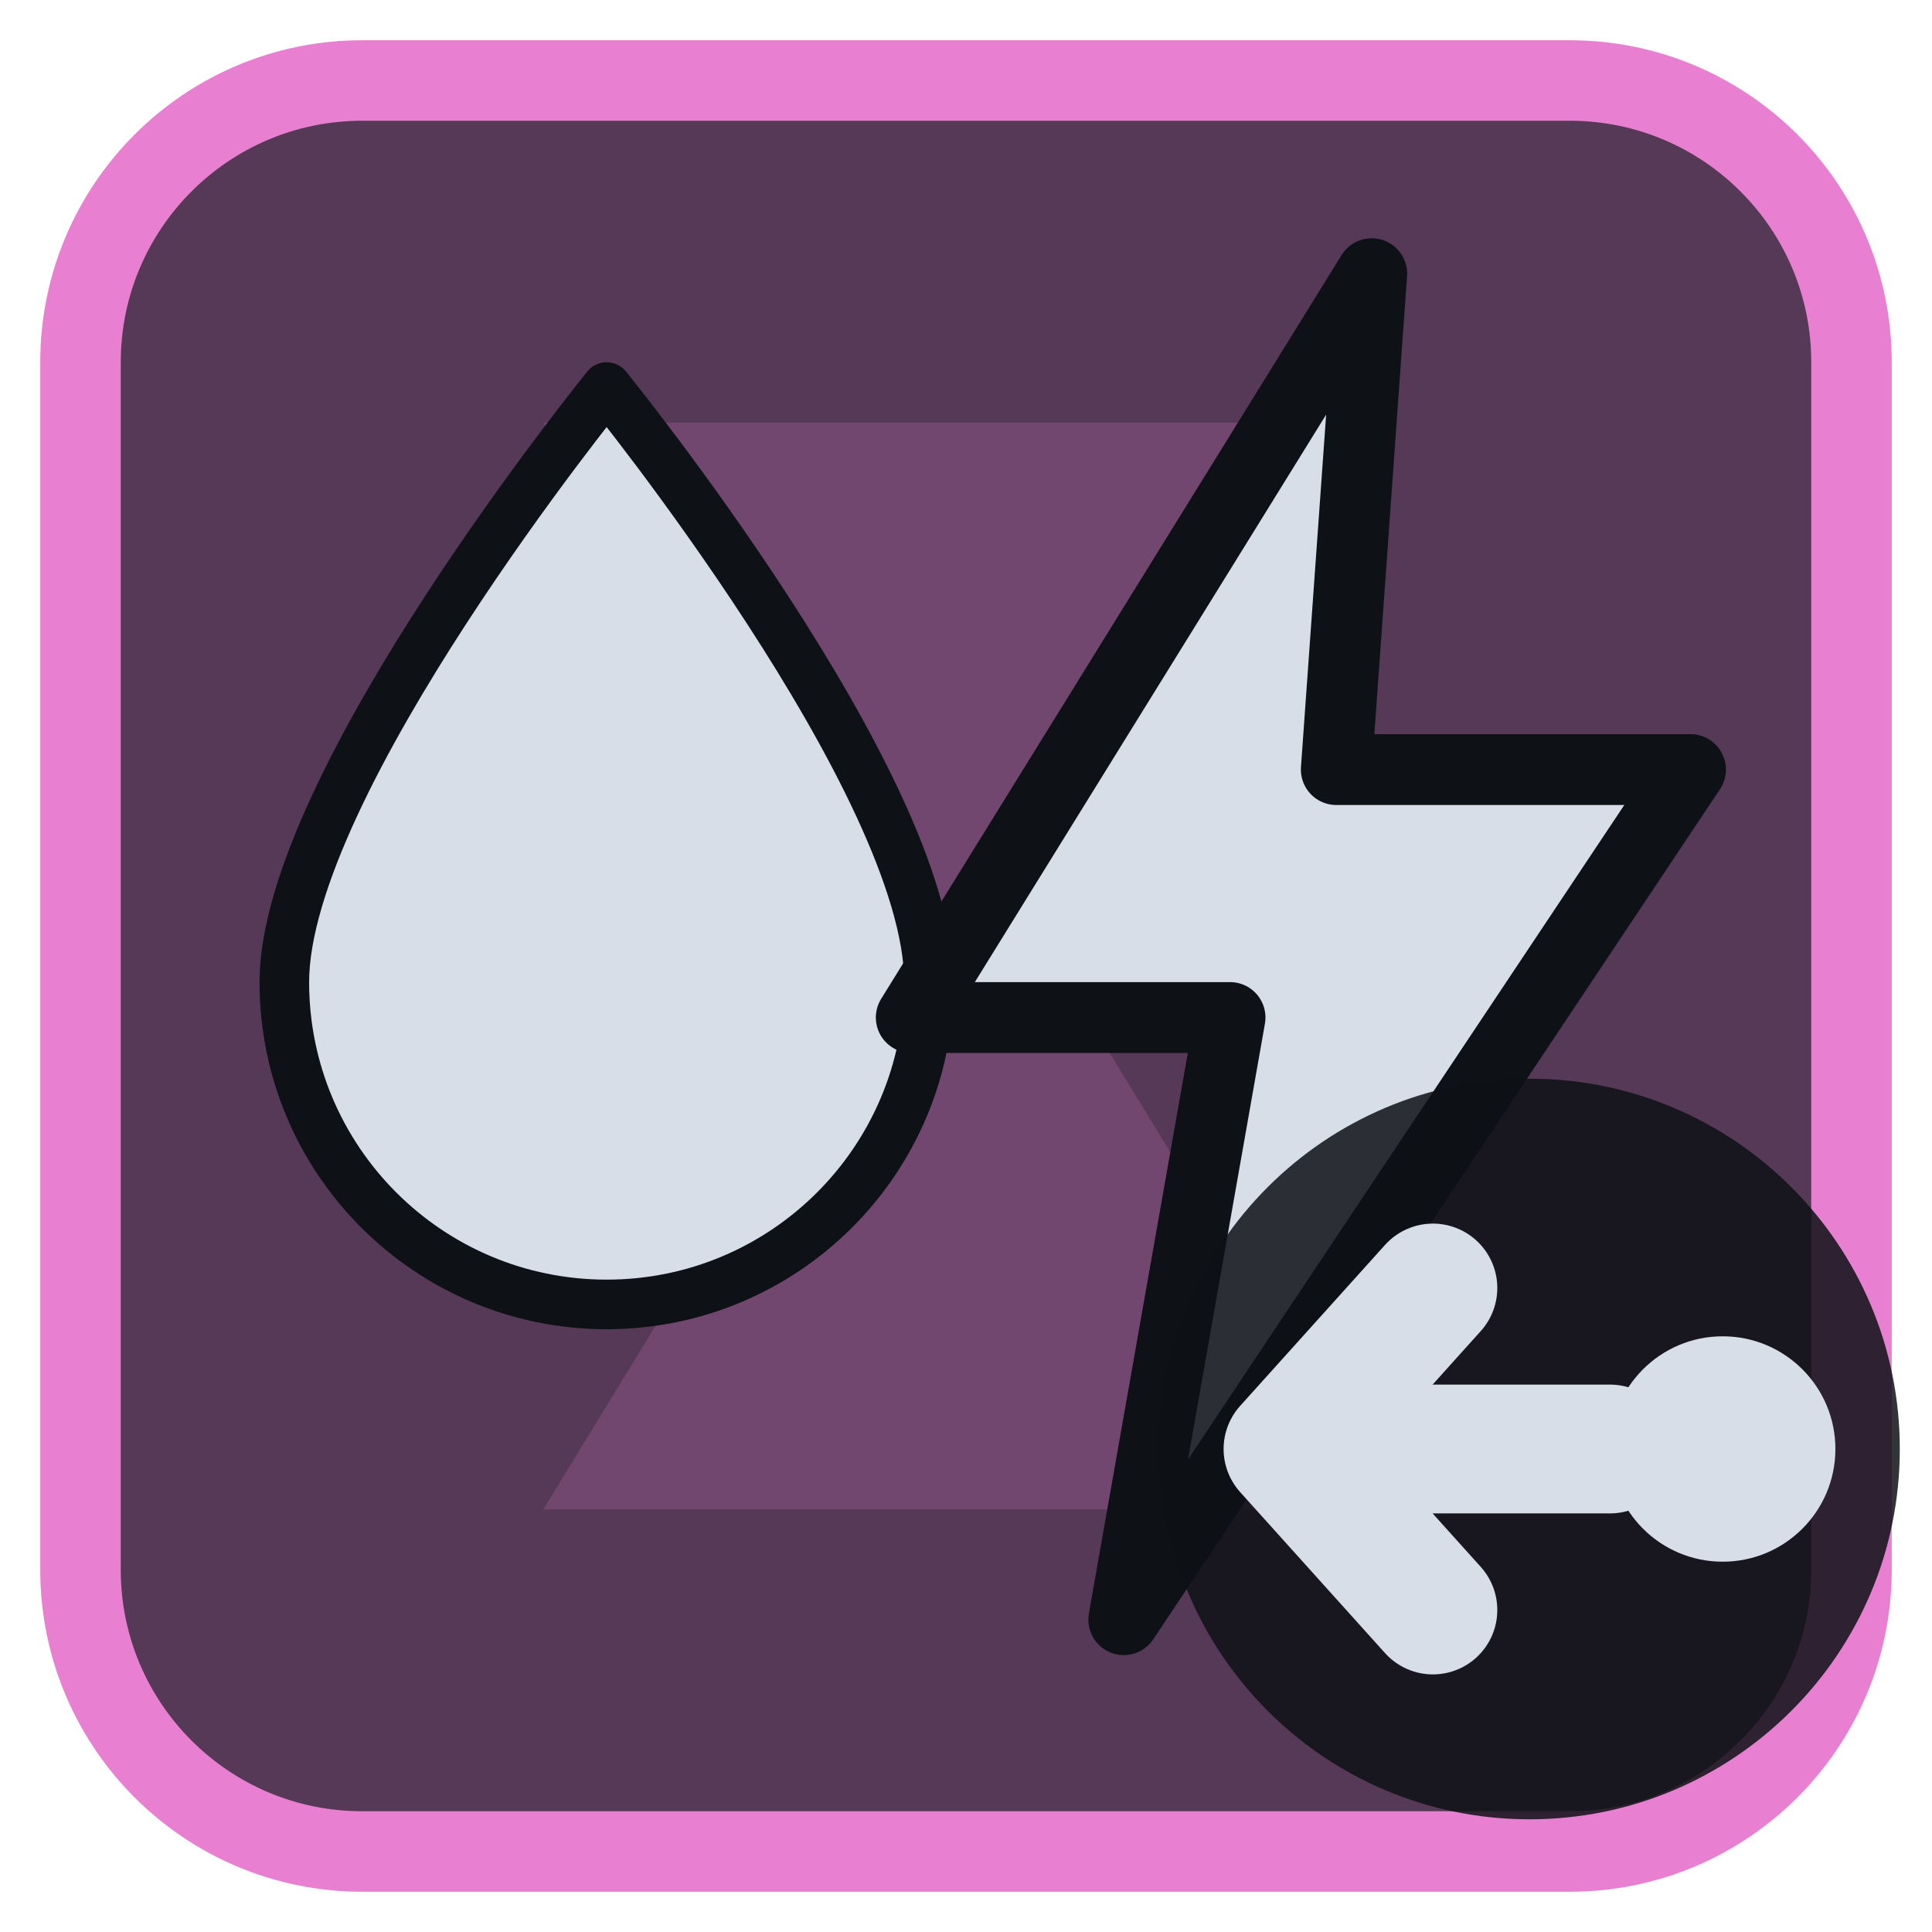
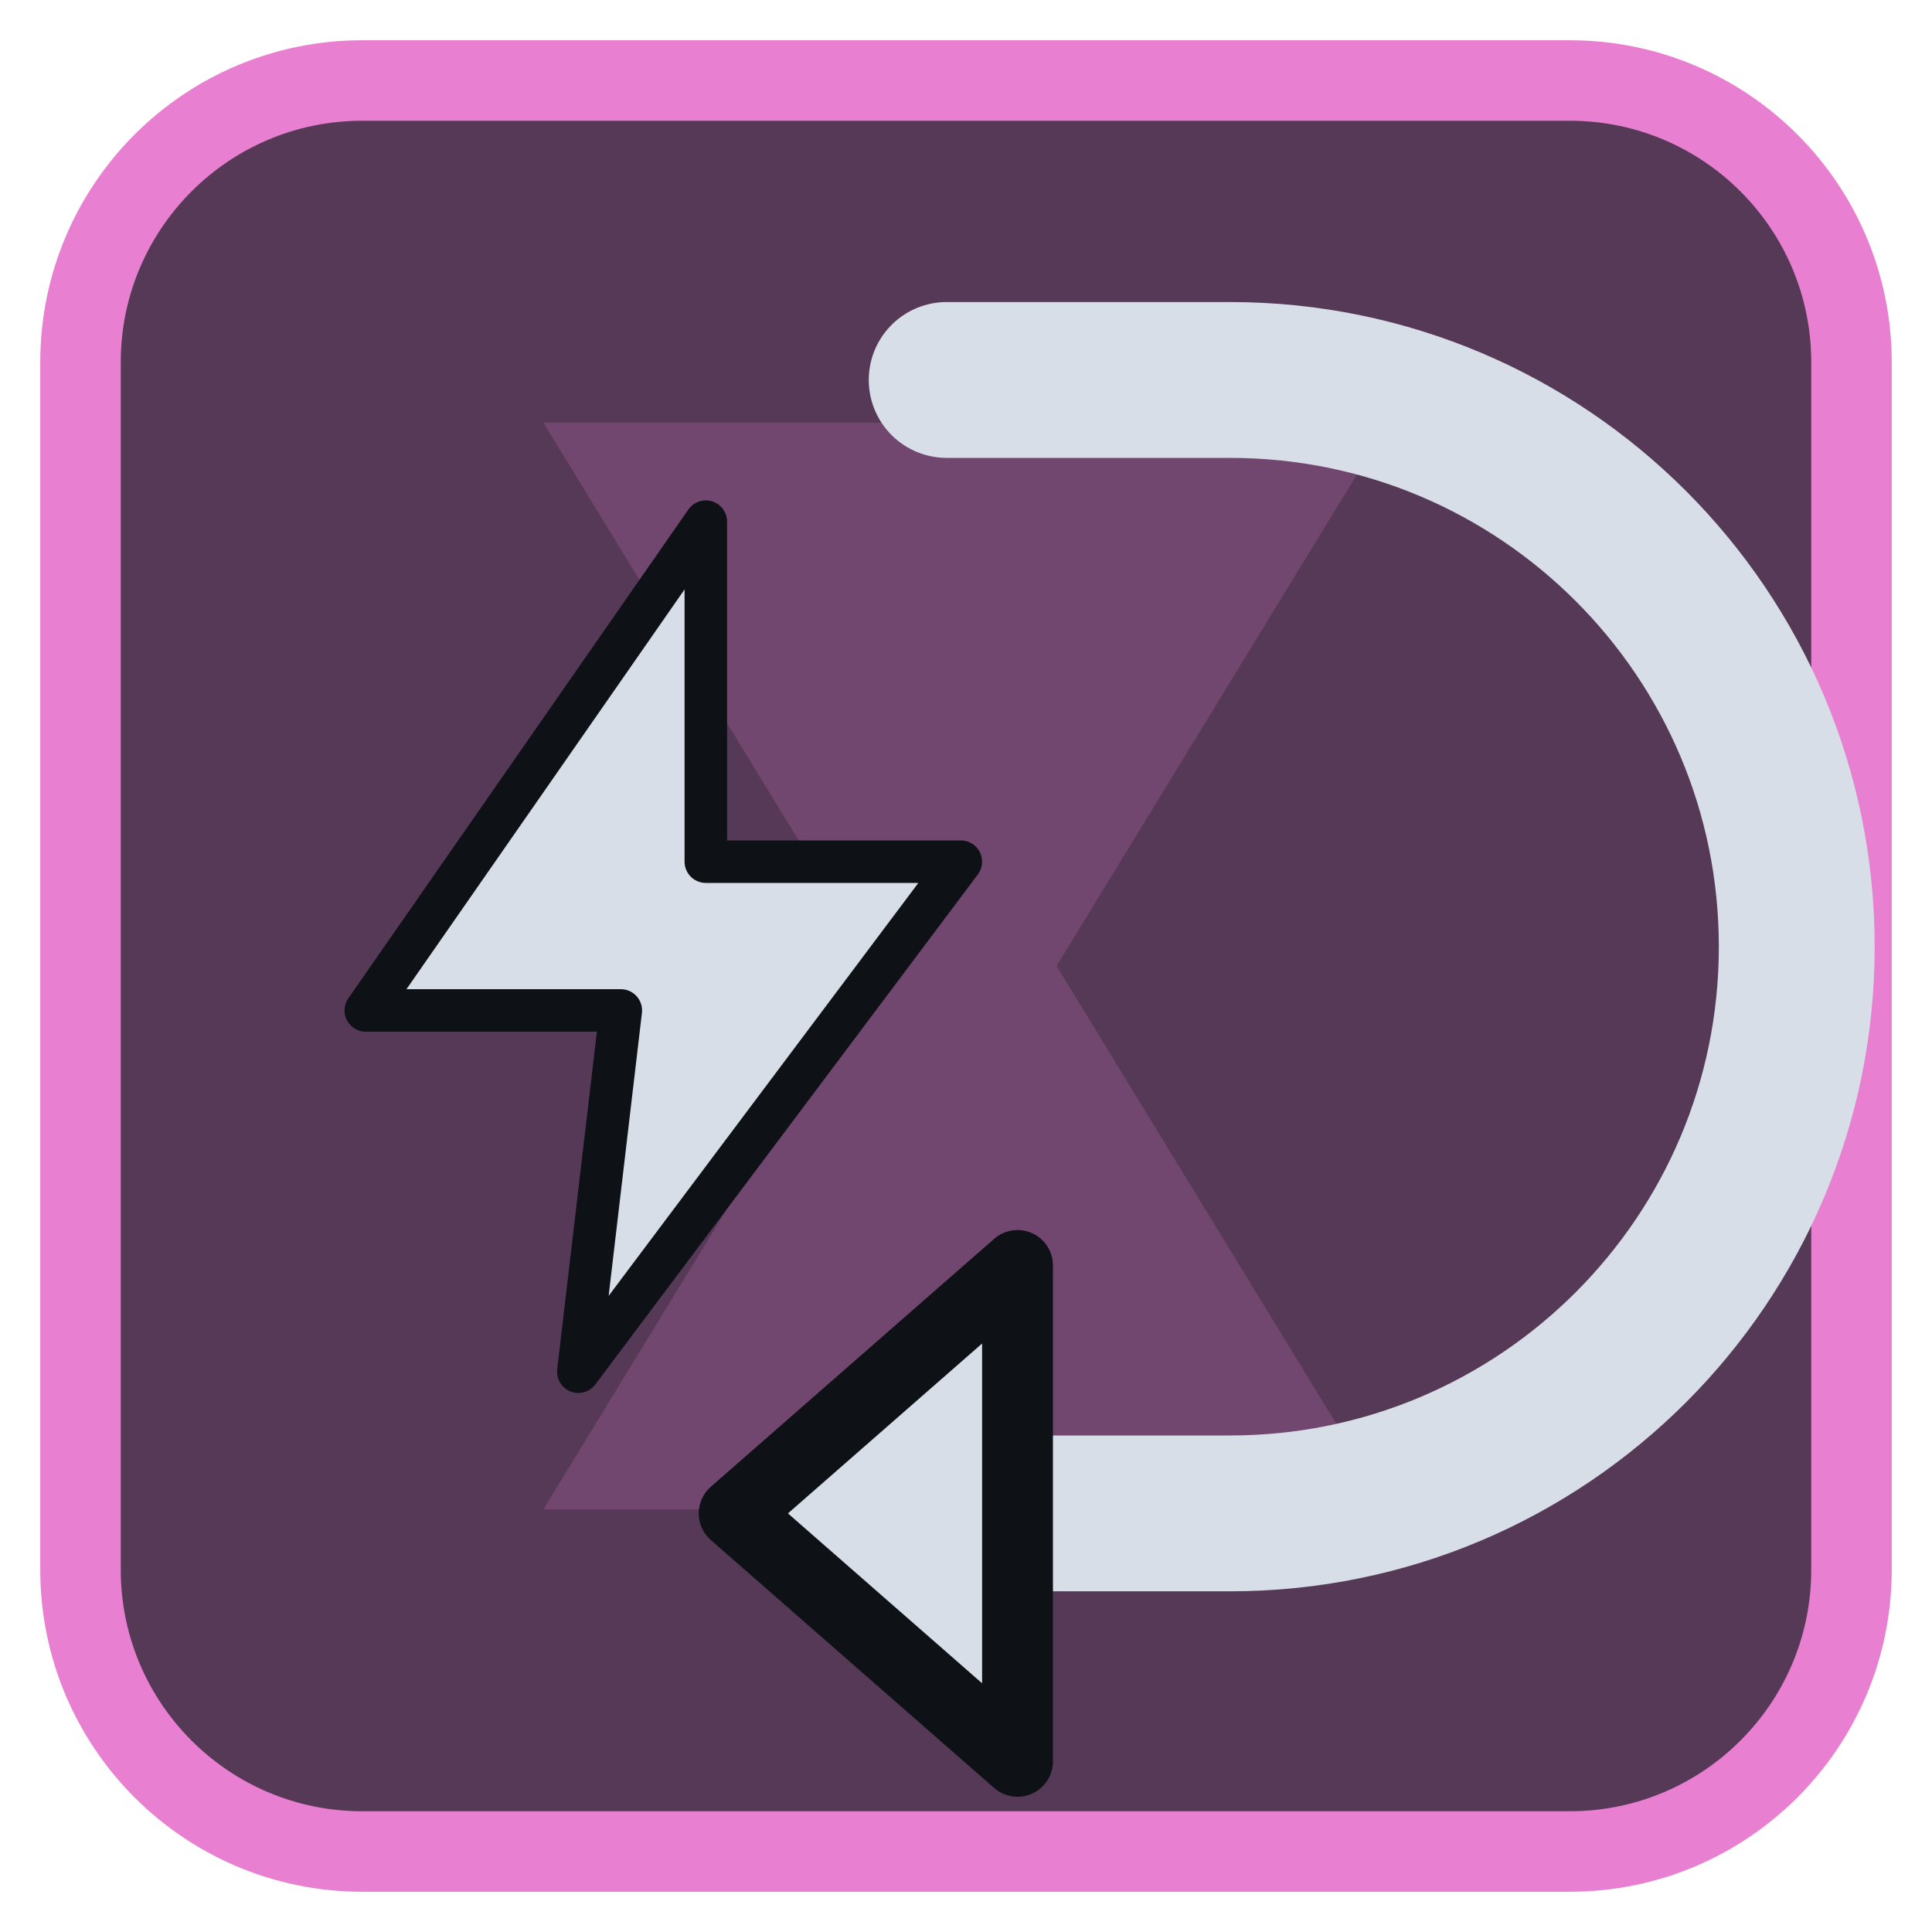
<svg xmlns="http://www.w3.org/2000/svg" viewBox="0 0 24 24" width="24" height="24">
  <rect x="1" y="1" width="22" height="22" rx="3.5" fill="#553956" stroke="#e87fd0" stroke-width="1" />
  <g opacity="0.2" transform="translate(3,3) scale(0.75)">
    <path d="M5 3h14l-5.5 9L19 21H5l5.5-9z" fill="#e87fd0" />
  </g>
  <g transform="translate(1.2,1.2) scale(0.88)">
-     <g transform="translate(-1.2,2) scale(0.7)">
-       <path d="M12 3C12 3 5.5 11 5.5 15A6.5 6.5 0 0 0 18.5 15C18.5 11 12 3 12 3Z" fill="#d7dee8" stroke="#0e1116" stroke-width="1" stroke-linejoin="round" />
+     <g transform="translate(8,12) scale(0.6) translate(-12,-12)">
+       <path d="M13 2L5 13.5H11L10 22L19 10H13Z" fill="#d7dee8" stroke="#0e1116" stroke-width="1" stroke-linejoin="round" />
    </g>
-     <path d="M18 2.5L11.5 13H16L14.5 21.5L22.5 9.5H17.5Z" fill="#d7dee8" stroke="#0e1116" stroke-width="1" stroke-linejoin="round" />
+     <path d="M12 4H16A8 8 0 0 1 16 20H12" fill="none" stroke="#d7dee8" stroke-width="2.2" stroke-linecap="round" stroke-linejoin="round" />
+     <path d="M13 16.500L9 20L13 23.500Z" fill="#d7dee8" stroke="#0e1116" stroke-width="1" stroke-linejoin="round" />
  </g>
-   <circle cx="19" cy="18" r="4.6" fill="#0e1116" fill-opacity="0.85" />
-   <circle cx="21.4" cy="18" r="1.4" fill="#d7dee8" />
-   <path d="M20 18H16M17.8 16L16 18L17.8 20" fill="none" stroke="#d7dee8" stroke-width="1.6" stroke-linecap="round" stroke-linejoin="round" />
</svg>
